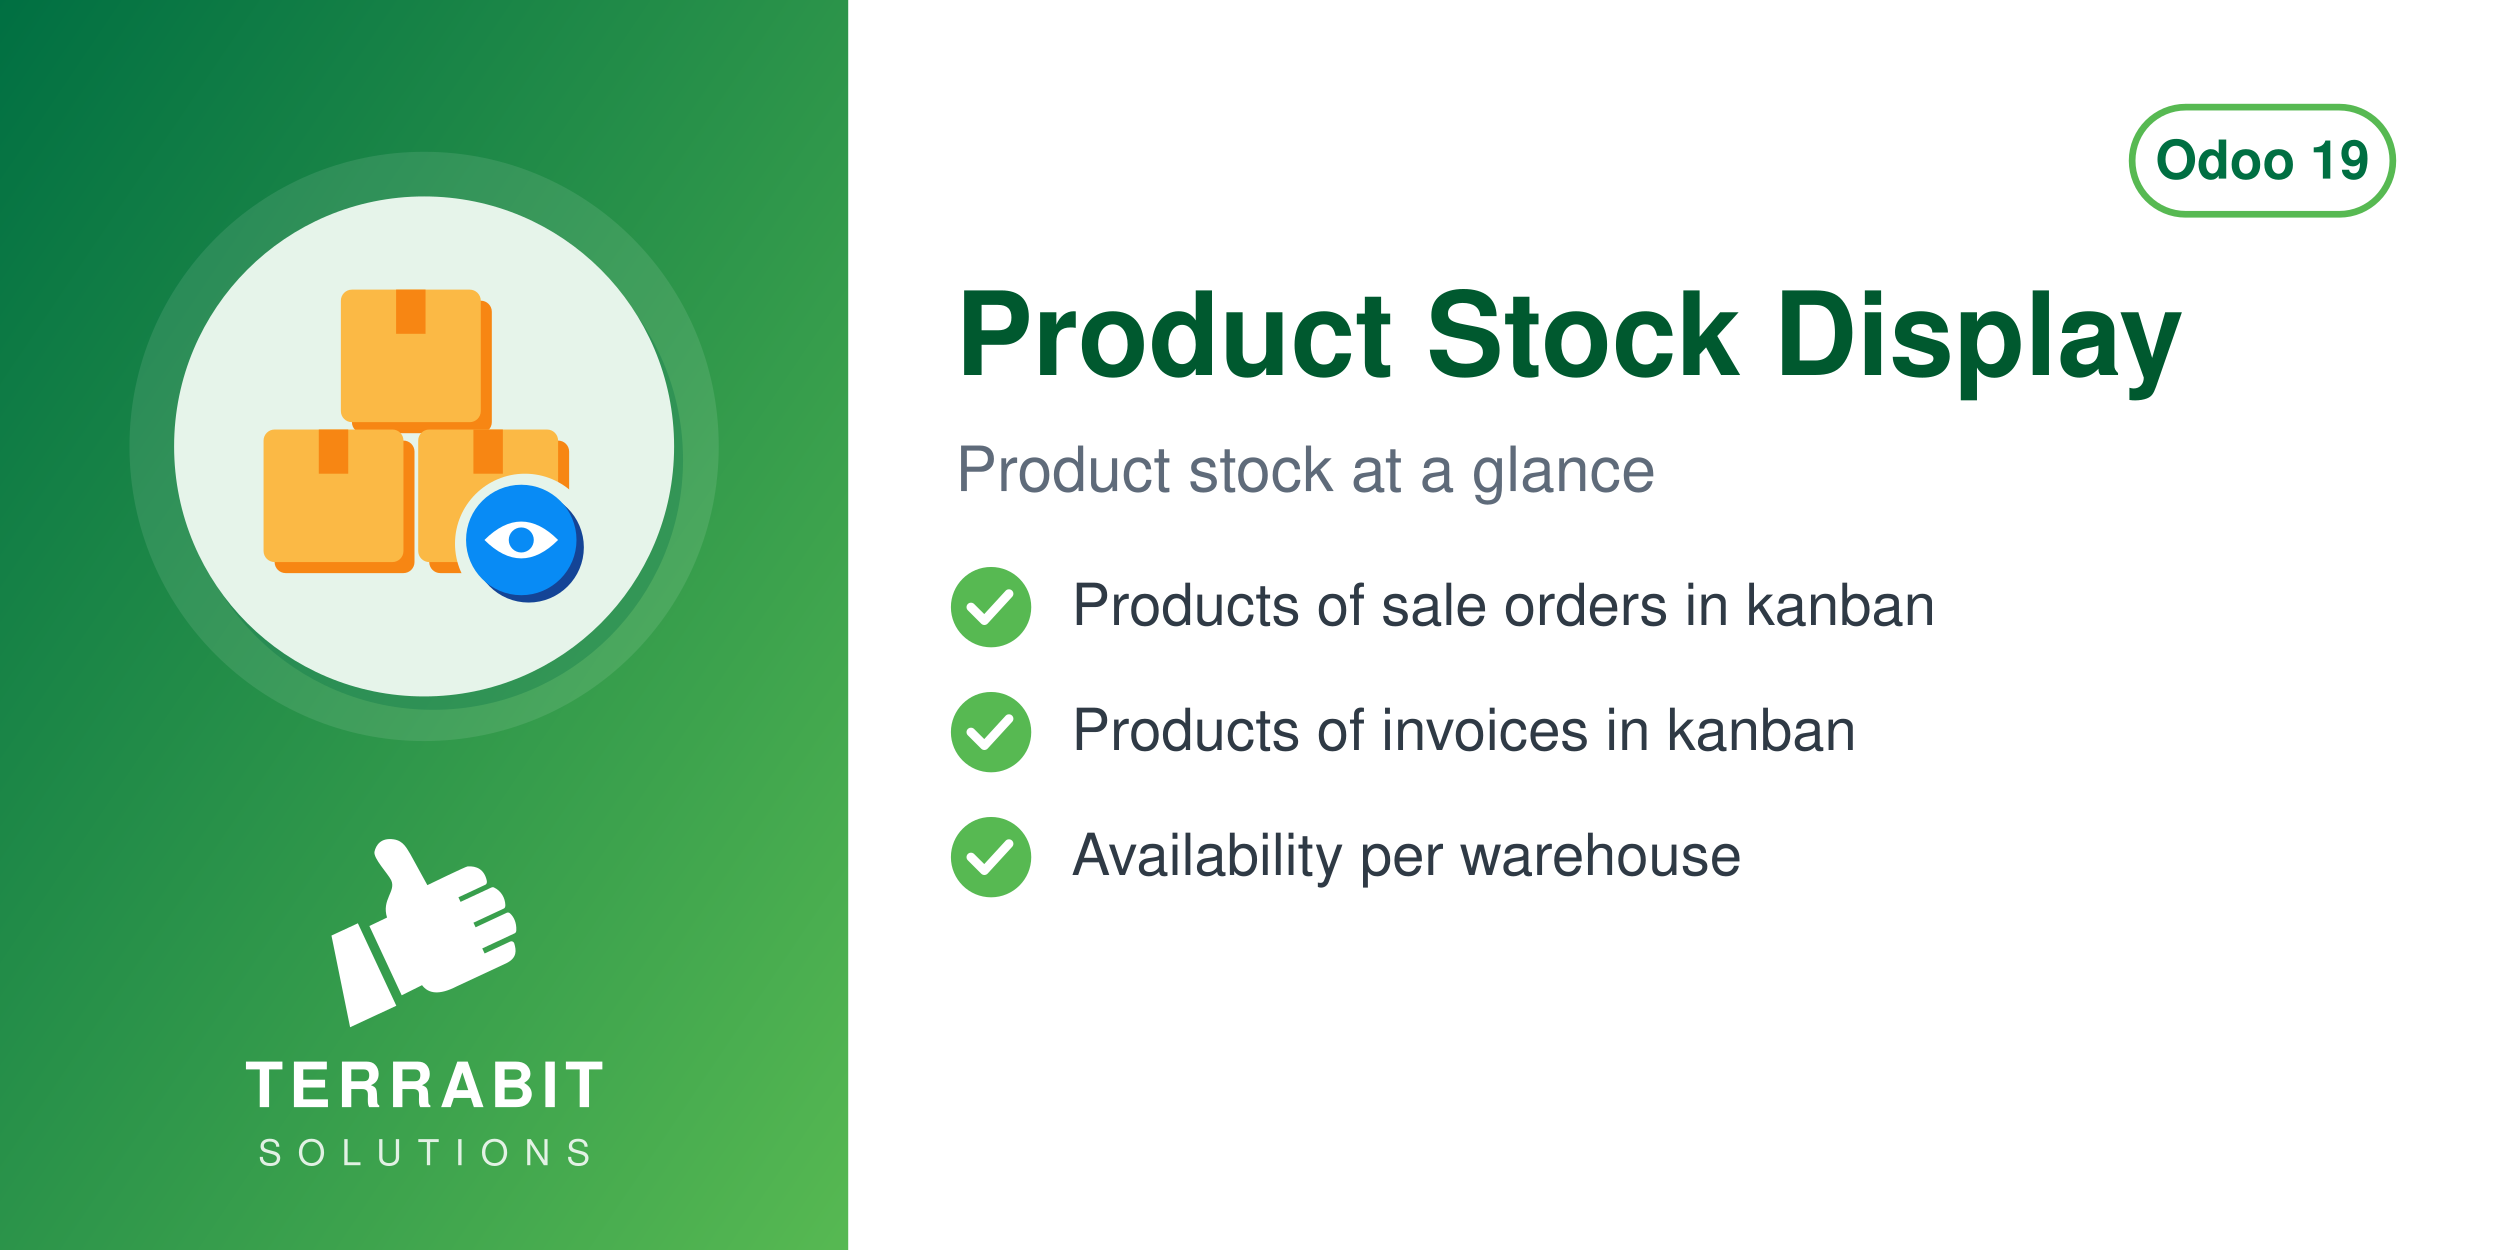
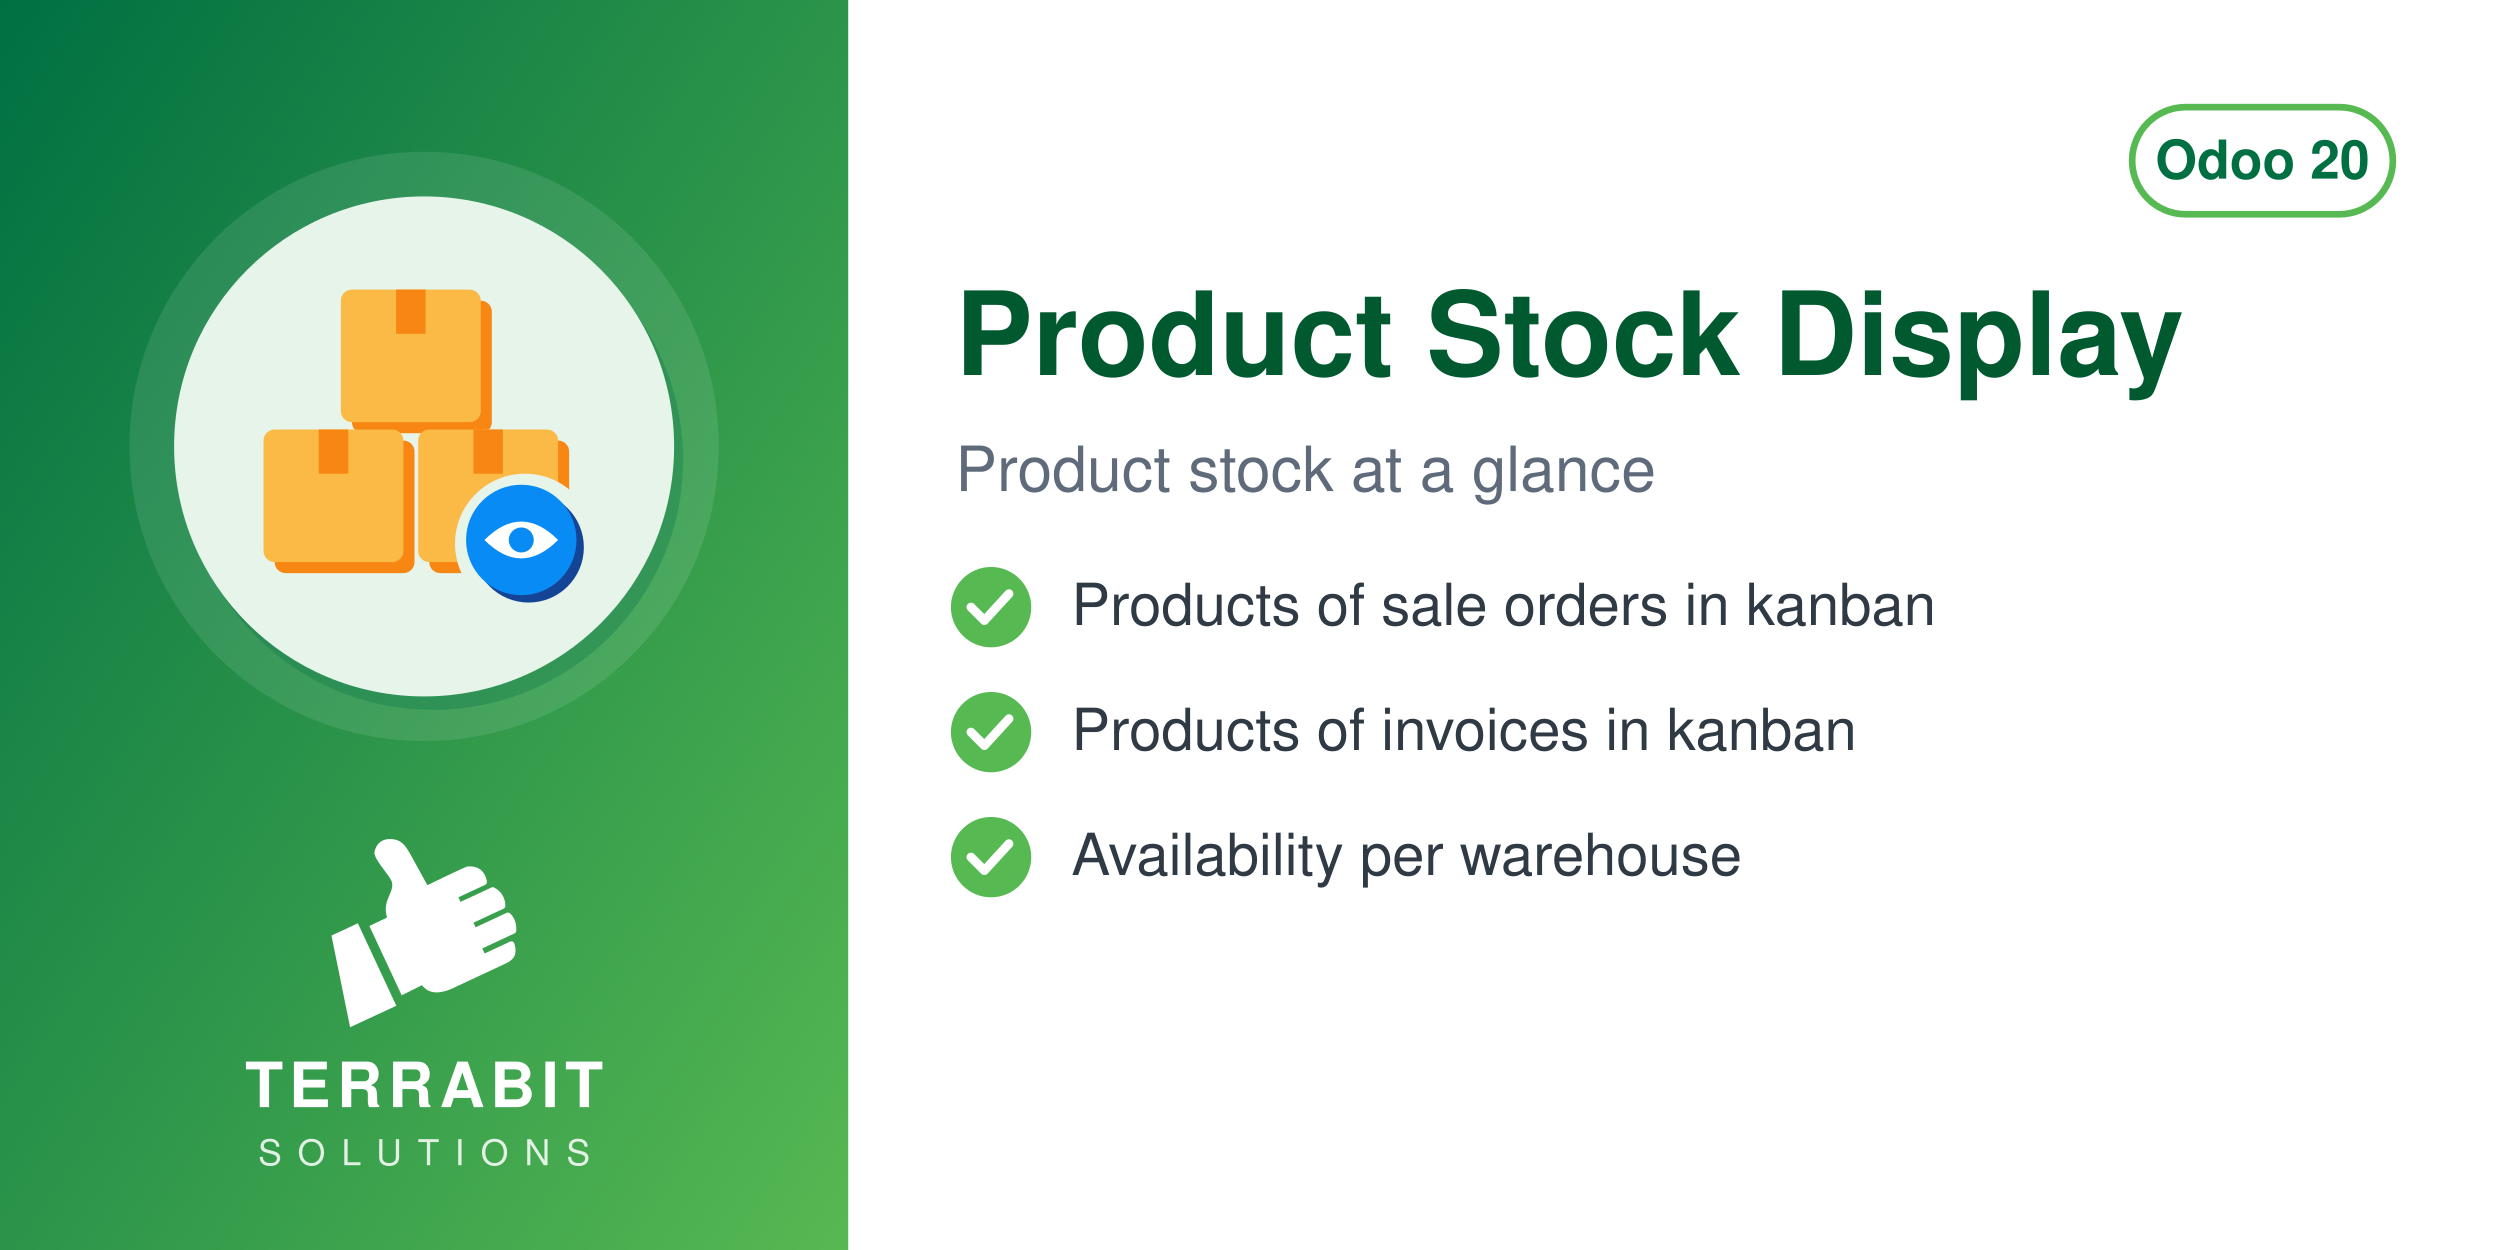
<svg xmlns="http://www.w3.org/2000/svg" width="560" height="280" viewBox="0 0 560 280">
  <defs>
    <linearGradient id="g" x1="0" y1="0" x2="1" y2="1">
      <stop offset="0" stop-color="#006F42" />
      <stop offset="1" stop-color="#57B952" />
    </linearGradient>
  </defs>
  <rect width="560" height="280" fill="#FFFFFF" />
  <rect width="190" height="280" fill="url(#g)" />
  <circle cx="95.0" cy="100" r="66" fill="white" opacity="0.10" />
  <circle cx="97.0" cy="103" r="56" fill="#006F42" opacity="0.30" />
  <circle cx="95.0" cy="100" r="56" fill="#E6F4EA" />
  <svg x="54.0" y="59.0" width="82" height="82" viewBox="0 0 100 100" preserveAspectRatio="xMidYMid meet">
    <g transform="translate(0.11,-0.88) scale(1.0057)">
      <defs>
        <mask id="mi-cut" maskUnits="userSpaceOnUse" x="-20" y="-20" width="140" height="140">
          <rect x="-20" y="-20" width="140" height="140" fill="#fff" />
          <circle cx="77" cy="77" r="19" fill="#000" />
        </mask>
      </defs>
      <g mask="url(#mi-cut)">
        <g transform="translate(3,3)" fill="#F78613">
          <rect x="6" y="46" width="38" height="36" rx="3" />
          <rect x="48" y="46" width="38" height="36" rx="3" />
          <rect x="27" y="8" width="38" height="36" rx="3" />
        </g>
        <g fill="#FBB945">
          <rect x="6" y="46" width="38" height="36" rx="3" />
          <rect x="48" y="46" width="38" height="36" rx="3" />
          <rect x="27" y="8" width="38" height="36" rx="3" />
        </g>
        <g fill="#F78613">
          <rect x="21" y="46" width="8" height="12" />
          <rect x="63" y="46" width="8" height="12" />
          <rect x="42" y="8" width="8" height="12" />
        </g>
      </g>
      <circle cx="78" cy="78" r="15" fill="#144496" />
      <circle cx="76" cy="76" r="15" fill="#088BF5" />
      <path d="M66,76 q10,-10 20,0 q-10,10 -20,0z" fill="#FFFFFF" />
      <circle cx="76" cy="76" r="3.4" fill="#088BF5" />
    </g>
  </svg>
  <svg x="72.0" y="186" width="46" height="46" viewBox="4045 2535 3400 3400" preserveAspectRatio="xMidYMid meet">
    <path fill="#FFFFFF" d="M4648.32 4073.59l636.59 1365.17 -765.09 355.96 -308.63 -1517.87 437.13 -203.26zm725.61 1192.32l336.75 -167.88c105.65,140.85 282.69,170.72 576.82,18.8l819.92 -382.33c181.4,-90.13 164.26,-214.57 130.07,-328.43 -4.28,-14.25 -13.68,-24.81 -27.34,-30.7 -13.67,-5.89 -27.61,-5.11 -41.09,1.18l-422.32 196.93 -39.04 -83.72 538.07 -250.91c16.64,-7.76 24.7,-27.69 25.58,-46.04 6.48,-134.33 -44.36,-230.89 -105.84,-285.23 -15.2,-13.44 -35.71,-15.59 -54.12,-7l-513.92 239.64 -35.6 -76.34 506.31 -236.1c17.69,-8.25 22.52,-36.93 21.83,-56.45 -4.1,-117.31 -67.62,-232.74 -187.72,-290.66 -13.94,-6.72 -28.64,-6.36 -42.69,0.19l-511.21 238.38 -35.37 -75.86 448.98 -209.36c20.44,-9.53 25.81,-42.28 21.02,-64.32 -41.02,-189.07 -167.92,-247.8 -318.14,-237.87 -29.39,1.94 -589.86,273.16 -665.95,310.54l-281.84 -513.57c-59.06,-93.13 -112.7,-221.7 -276.47,-245.13 -211.24,-30.22 -291.56,94.38 -316.89,203.13 -25.32,108.75 223.84,365.99 276.05,473.69 85.52,184.27 -161.86,318.11 -68.41,617.99l-292.54 139.94 535.09 1147.51z" />
  </svg>
  <text x="95.0" y="248" text-anchor="middle" font-family="Helvetica,Arial,sans-serif" font-size="14" font-weight="800" letter-spacing="1.4" fill="white">TERRABIT</text>
  <text x="95.0" y="261" text-anchor="middle" font-family="Helvetica,Arial,sans-serif" font-size="8" font-weight="500" letter-spacing="3.6" fill="white" opacity="0.85">SOLUTIONS</text>
  <g>
    <rect x="477.6" y="24" width="58.4" height="24" rx="12" fill="none" stroke="#57B952" stroke-width="1.5" />
-     <text x="506.8" y="40" text-anchor="middle" font-family="Helvetica,Arial,sans-serif" font-size="12" font-weight="700" fill="#006F42">Odoo 19</text>
+     <text x="506.8" y="40" text-anchor="middle" font-family="Helvetica,Arial,sans-serif" font-size="12" font-weight="700" fill="#006F42">Odoo 20</text>
  </g>
  <text x="214" y="84" font-family="Helvetica,Arial,sans-serif" font-size="26" font-weight="700" fill="#00592F">Product Stock Display</text>
  <text x="214" y="110" font-family="Helvetica,Arial,sans-serif" font-size="14" fill="#5F6B7A">Product stock at a glance</text>
  <circle cx="222" cy="136" r="9" fill="#57B952" />
  <path d="M217.5 136 l3 3 l5.5 -6" fill="none" stroke="white" stroke-width="2" stroke-linecap="round" stroke-linejoin="round" />
  <text x="240" y="140" font-family="Helvetica,Arial,sans-serif" font-size="13" fill="#2F3A45">Products of sale orders in kanban</text>
  <circle cx="222" cy="164" r="9" fill="#57B952" />
  <path d="M217.5 164 l3 3 l5.5 -6" fill="none" stroke="white" stroke-width="2" stroke-linecap="round" stroke-linejoin="round" />
  <text x="240" y="168" font-family="Helvetica,Arial,sans-serif" font-size="13" fill="#2F3A45">Products of invoices in kanban</text>
  <circle cx="222" cy="192" r="9" fill="#57B952" />
  <path d="M217.5 192 l3 3 l5.5 -6" fill="none" stroke="white" stroke-width="2" stroke-linecap="round" stroke-linejoin="round" />
  <text x="240" y="196" font-family="Helvetica,Arial,sans-serif" font-size="13" fill="#2F3A45">Availability per warehouse</text>
</svg>
